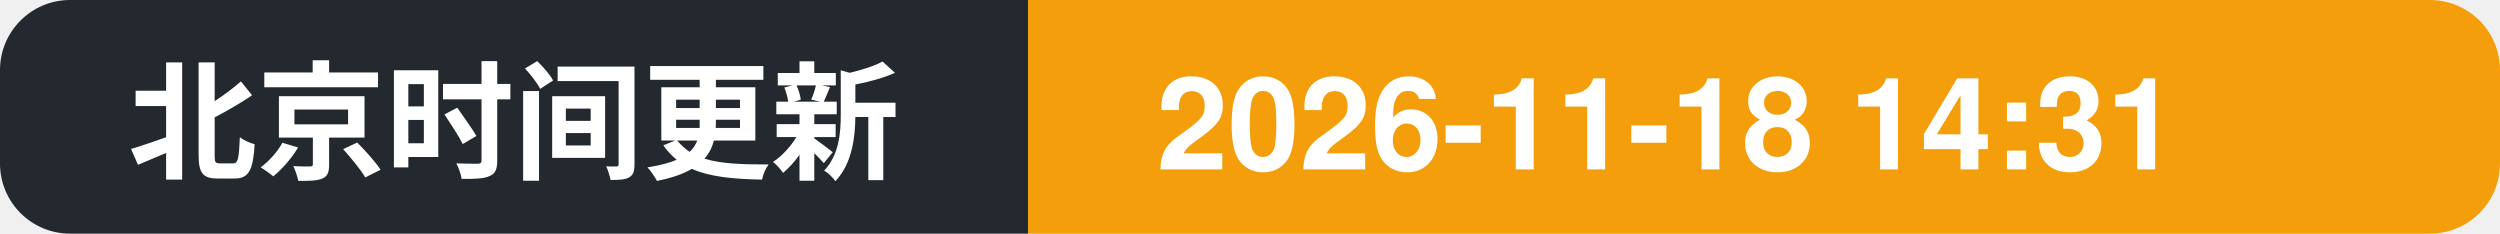
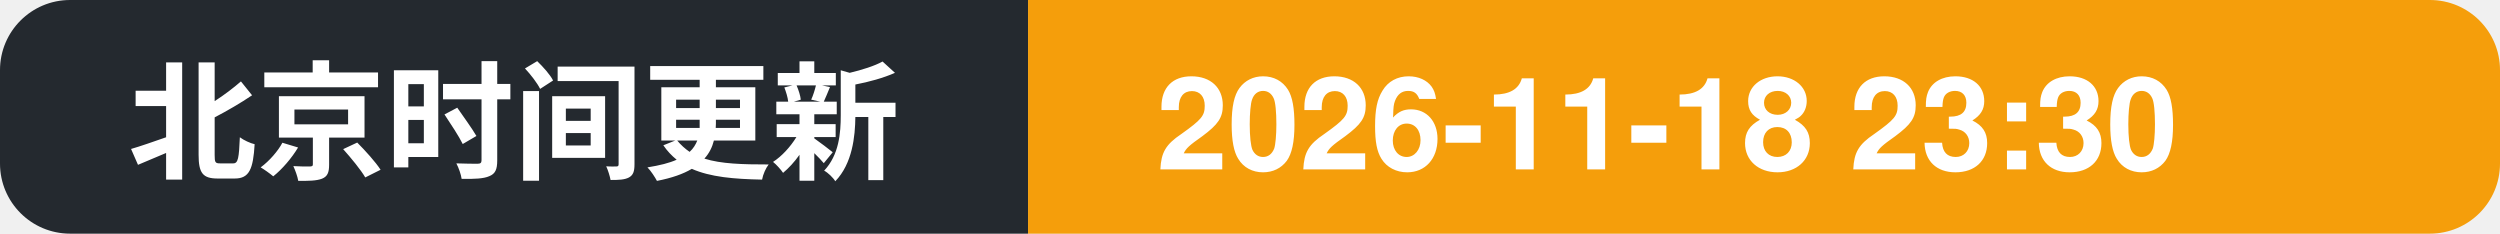
- <svg xmlns="http://www.w3.org/2000/svg" width="214" height="20" role="img" aria-label="北京时间更新: 2026-11-18 14:31">
+ <svg xmlns="http://www.w3.org/2000/svg" width="214" height="20" role="img" aria-label="北京时间更新: 2026-11-18 23:30">
  <clipPath id="c">
    <rect width="214" height="20" rx="6" />
  </clipPath>
  <g clip-path="url(#c)">
    <rect width="88" height="20" fill="#24292f" />
    <rect x="88" width="126" height="20" fill="#f59e0b" />
    <text x="11" y="14.5" font-family="Segoe UI, PingFang SC, Hiragino Sans GB, Microsoft YaHei, Helvetica, Arial, sans-serif" font-size="11" font-weight="600" fill="#ffffff">北京时间更新</text>
-     <text x="99" y="14.5" font-family="Segoe UI, PingFang SC, Hiragino Sans GB, Microsoft YaHei, Helvetica, Arial, sans-serif" font-size="11" font-weight="700" fill="#ffffff">2026-11-18 14:31</text>
+     <text x="99" y="14.5" font-family="Segoe UI, PingFang SC, Hiragino Sans GB, Microsoft YaHei, Helvetica, Arial, sans-serif" font-size="11" font-weight="700" fill="#ffffff">2026-11-18 23:30</text>
  </g>
</svg>
